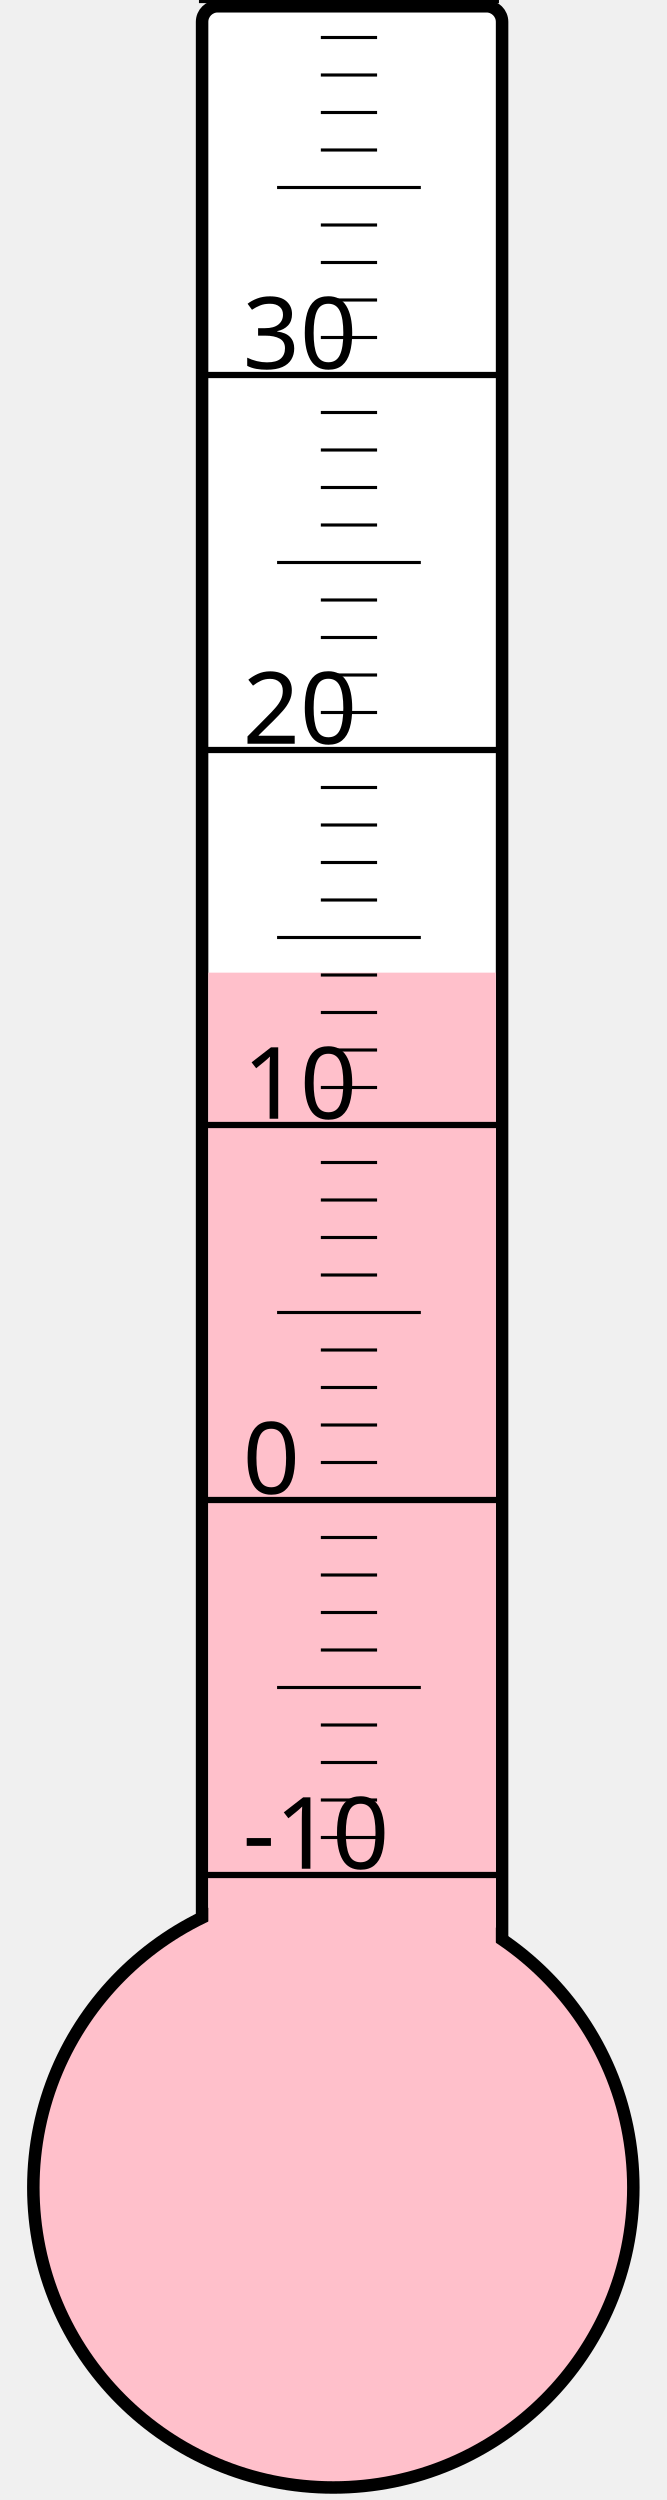
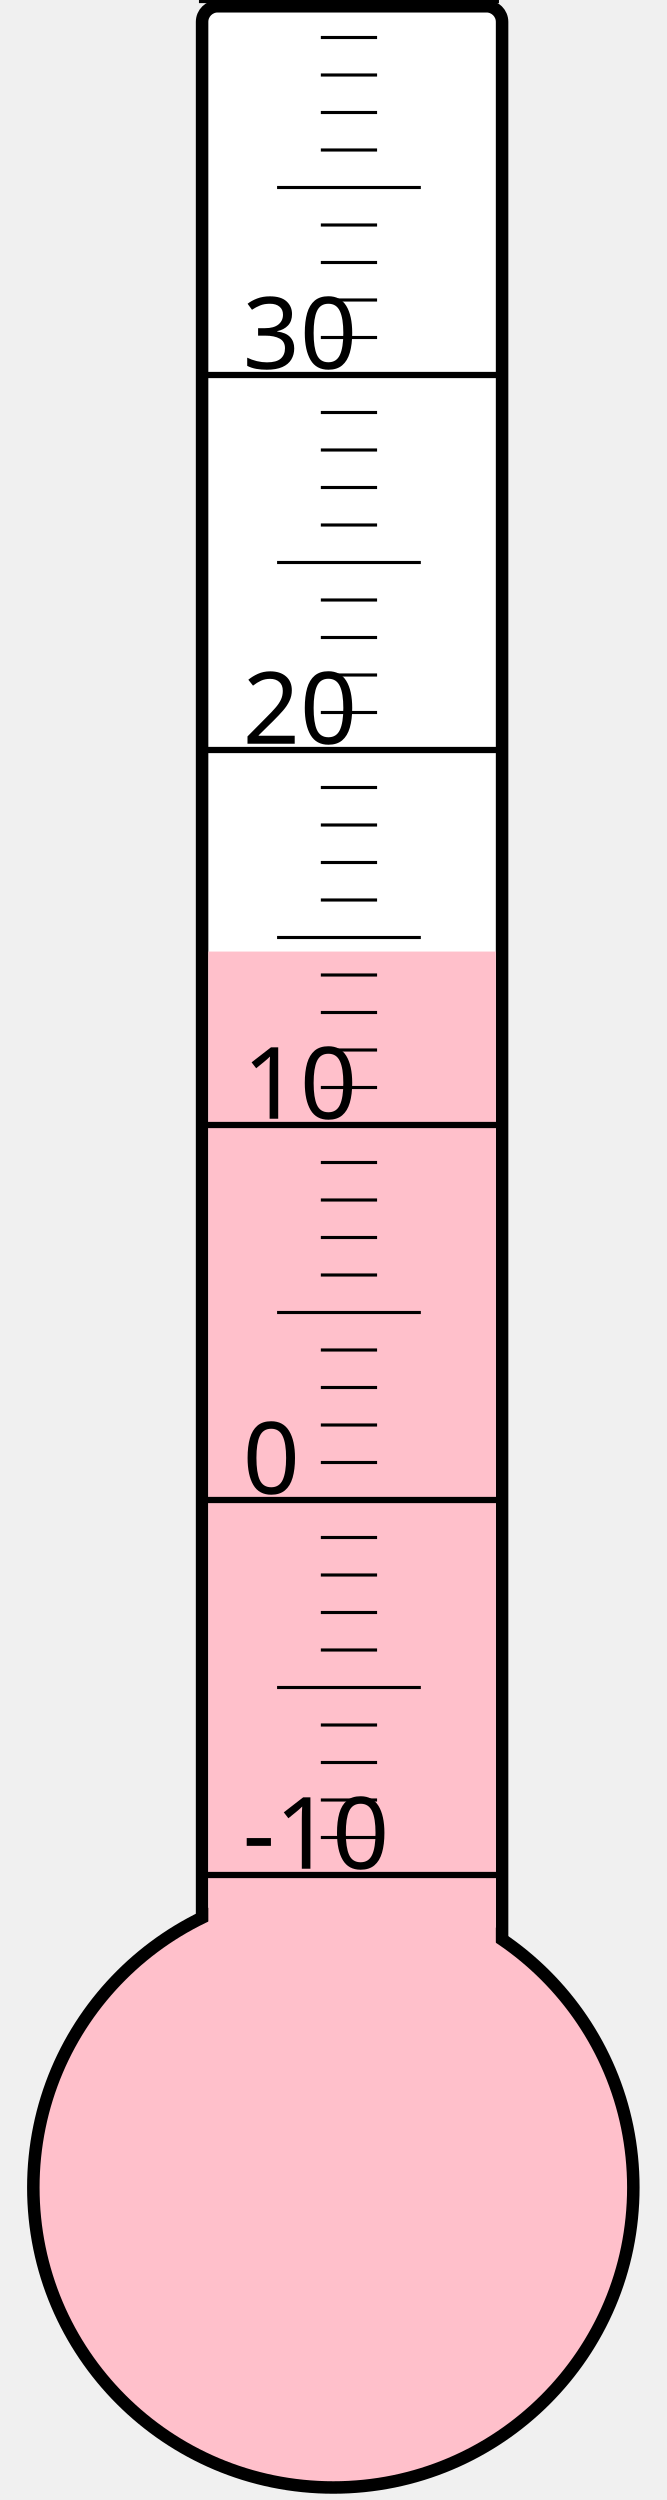
<svg xmlns="http://www.w3.org/2000/svg" width="40px" height="150px" viewBox="0 0 200 800">
  <rect width="200" height="800" x="0" y="0" style="fill: #ffffeb; fill-opacity: 0;" />
  <rect width="96" height="680" x="58" y="2" rx="5" ry="5" style="fill: white; fill-opacity: 1; stroke: black; stroke-width: 4;" />
  <circle cx="100" cy="700" r="96" style="fill: pink; stroke: black; stroke-width: 4;" />
-   <rect width="92" height="388.75" x="60" y="311.25" style="fill: pink; fill-opacity: 1; stroke-width: 0;" />
+   <rect width="92" height="395.5" x="60" y="304.5" style="fill: pink; fill-opacity: 1; stroke-width: 0;" />
  <text x="71" y="598" style="font-family: sans-serif; font-size: 24pt;">-10</text>
  <text x="71" y="478" style="font-family: sans-serif; font-size: 24pt;">0</text>
  <text x="71" y="358" style="font-family: sans-serif; font-size: 24pt;">10</text>
  <text x="71" y="238" style="font-family: sans-serif; font-size: 24pt;">20</text>
  <text x="71" y="118" style="font-family: sans-serif; font-size: 24pt;">30</text>
  <g style="stroke: black;">
    <line x1="57" y1="600" x2="153" y2="600" style="stroke-width: 2;" />
    <line x1="96" y1="588" x2="114" y2="588" style="stroke-width: 1;" />
    <line x1="96" y1="576" x2="114" y2="576" style="stroke-width: 1;" />
    <line x1="96" y1="564" x2="114" y2="564" style="stroke-width: 1;" />
    <line x1="96" y1="552" x2="114" y2="552" style="stroke-width: 1;" />
    <line x1="82" y1="540" x2="128" y2="540" style="stroke-width: 1;" />
    <line x1="96" y1="528" x2="114" y2="528" style="stroke-width: 1;" />
    <line x1="96" y1="516" x2="114" y2="516" style="stroke-width: 1;" />
    <line x1="96" y1="504" x2="114" y2="504" style="stroke-width: 1;" />
    <line x1="96" y1="492" x2="114" y2="492" style="stroke-width: 1;" />
    <line x1="57" y1="480" x2="153" y2="480" style="stroke-width: 2;" />
    <line x1="96" y1="468" x2="114" y2="468" style="stroke-width: 1;" />
    <line x1="96" y1="456" x2="114" y2="456" style="stroke-width: 1;" />
    <line x1="96" y1="444" x2="114" y2="444" style="stroke-width: 1;" />
    <line x1="96" y1="432" x2="114" y2="432" style="stroke-width: 1;" />
    <line x1="82" y1="420" x2="128" y2="420" style="stroke-width: 1;" />
    <line x1="96" y1="408" x2="114" y2="408" style="stroke-width: 1;" />
    <line x1="96" y1="396" x2="114" y2="396" style="stroke-width: 1;" />
    <line x1="96" y1="384" x2="114" y2="384" style="stroke-width: 1;" />
    <line x1="96" y1="372" x2="114" y2="372" style="stroke-width: 1;" />
    <line x1="57" y1="360" x2="153" y2="360" style="stroke-width: 2;" />
    <line x1="96" y1="348" x2="114" y2="348" style="stroke-width: 1;" />
    <line x1="96" y1="336" x2="114" y2="336" style="stroke-width: 1;" />
    <line x1="96" y1="324" x2="114" y2="324" style="stroke-width: 1;" />
    <line x1="96" y1="312" x2="114" y2="312" style="stroke-width: 1;" />
    <line x1="82" y1="300" x2="128" y2="300" style="stroke-width: 1;" />
    <line x1="96" y1="288" x2="114" y2="288" style="stroke-width: 1;" />
    <line x1="96" y1="276" x2="114" y2="276" style="stroke-width: 1;" />
    <line x1="96" y1="264" x2="114" y2="264" style="stroke-width: 1;" />
    <line x1="96" y1="252" x2="114" y2="252" style="stroke-width: 1;" />
    <line x1="57" y1="240" x2="153" y2="240" style="stroke-width: 2;" />
    <line x1="96" y1="228" x2="114" y2="228" style="stroke-width: 1;" />
    <line x1="96" y1="216" x2="114" y2="216" style="stroke-width: 1;" />
    <line x1="96" y1="204" x2="114" y2="204" style="stroke-width: 1;" />
    <line x1="96" y1="192" x2="114" y2="192" style="stroke-width: 1;" />
    <line x1="82" y1="180" x2="128" y2="180" style="stroke-width: 1;" />
    <line x1="96" y1="168" x2="114" y2="168" style="stroke-width: 1;" />
    <line x1="96" y1="156" x2="114" y2="156" style="stroke-width: 1;" />
    <line x1="96" y1="144" x2="114" y2="144" style="stroke-width: 1;" />
    <line x1="96" y1="132" x2="114" y2="132" style="stroke-width: 1;" />
    <line x1="57" y1="120" x2="153" y2="120" style="stroke-width: 2;" />
    <line x1="96" y1="108" x2="114" y2="108" style="stroke-width: 1;" />
    <line x1="96" y1="96" x2="114" y2="96" style="stroke-width: 1;" />
    <line x1="96" y1="84" x2="114" y2="84" style="stroke-width: 1;" />
    <line x1="96" y1="72" x2="114" y2="72" style="stroke-width: 1;" />
    <line x1="82" y1="60" x2="128" y2="60" style="stroke-width: 1;" />
    <line x1="96" y1="48" x2="114" y2="48" style="stroke-width: 1;" />
    <line x1="96" y1="36" x2="114" y2="36" style="stroke-width: 1;" />
    <line x1="96" y1="24" x2="114" y2="24" style="stroke-width: 1;" />
    <line x1="96" y1="12" x2="114" y2="12" style="stroke-width: 1;" />
    <line x1="57" y1="0" x2="153" y2="0" style="stroke-width: 2;" />
  </g>
</svg>
